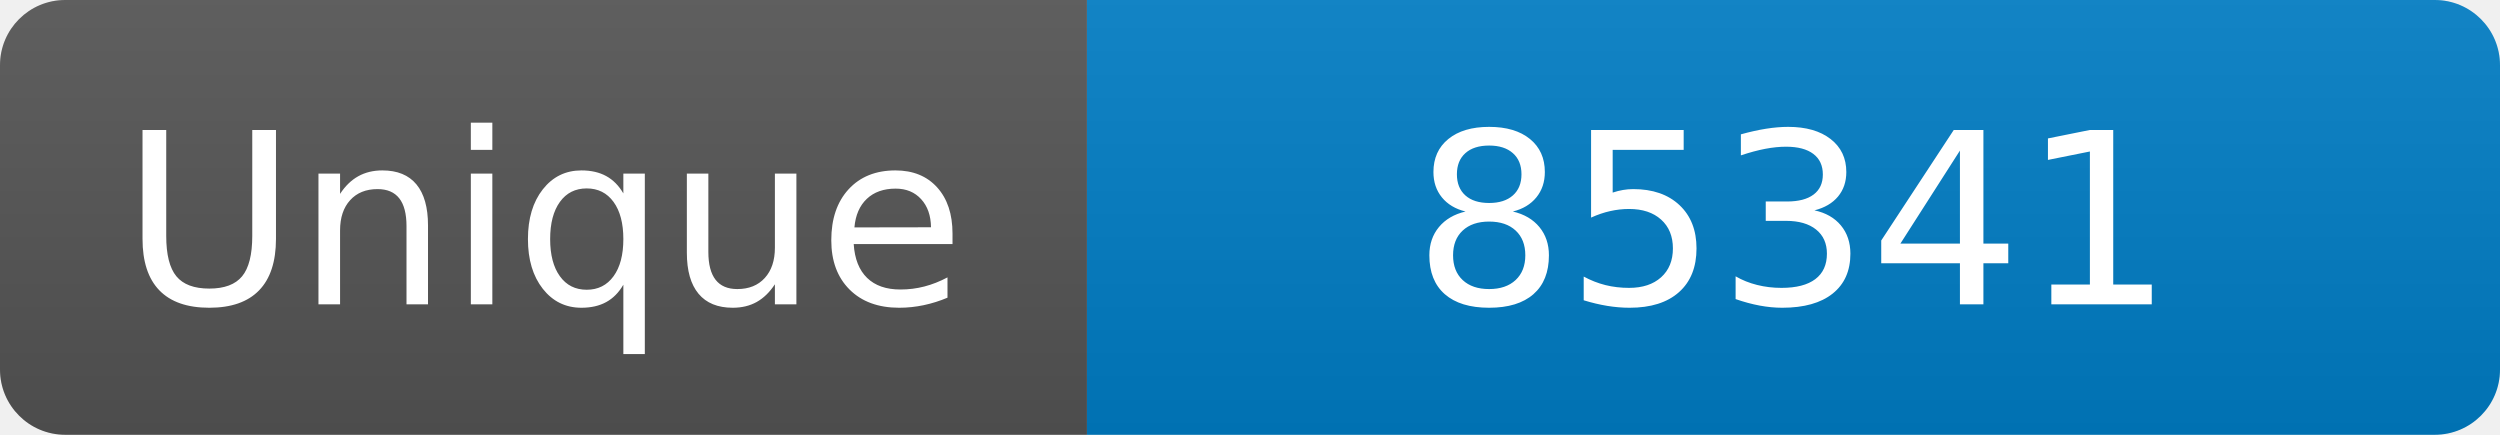
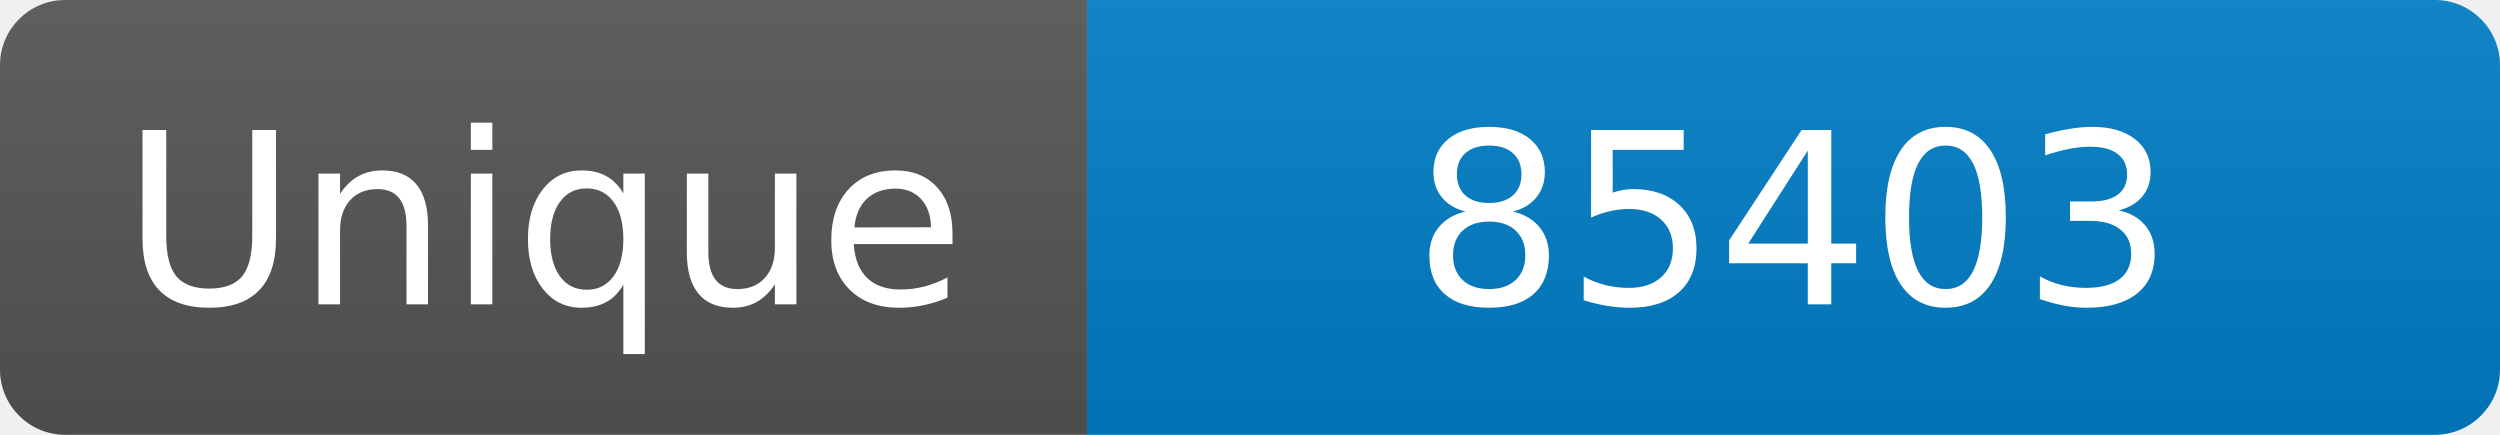
<svg xmlns="http://www.w3.org/2000/svg" width="115" height="20" role="img" aria-label="Maintained?: yes">
  <linearGradient id="s" x2="0" y2="100%">
    <stop offset="0" stop-color="#bbb" stop-opacity=".1" />
    <stop offset="1" stop-opacity=".1" />
  </linearGradient>
  <clipPath id="r">
    <rect width="115" height="20" rx="3" fill="#fff" />
  </clipPath>
  <g clip-path="url(#r)">
    <rect width="50" height="20" fill="#555" />
    <rect x="50" width="160" height="20" fill="#007ec6" />
    <rect width="115" height="20" fill="url(#s)" />
  </g>
  <g fill="#fff" text-anchor="middle" font-family="Verdana,Geneva,DejaVu Sans,sans-serif" font-size="110">
    <text x="250" y="140" transform="scale(.1)" fill="#fff">Unique</text>
-     <text x="825" y="140" transform="scale(.1)" fill="#fff">85341</text>
+     <text x="825" y="140" transform="scale(.1)" fill="#fff">85403</text>
  </g>
</svg>
